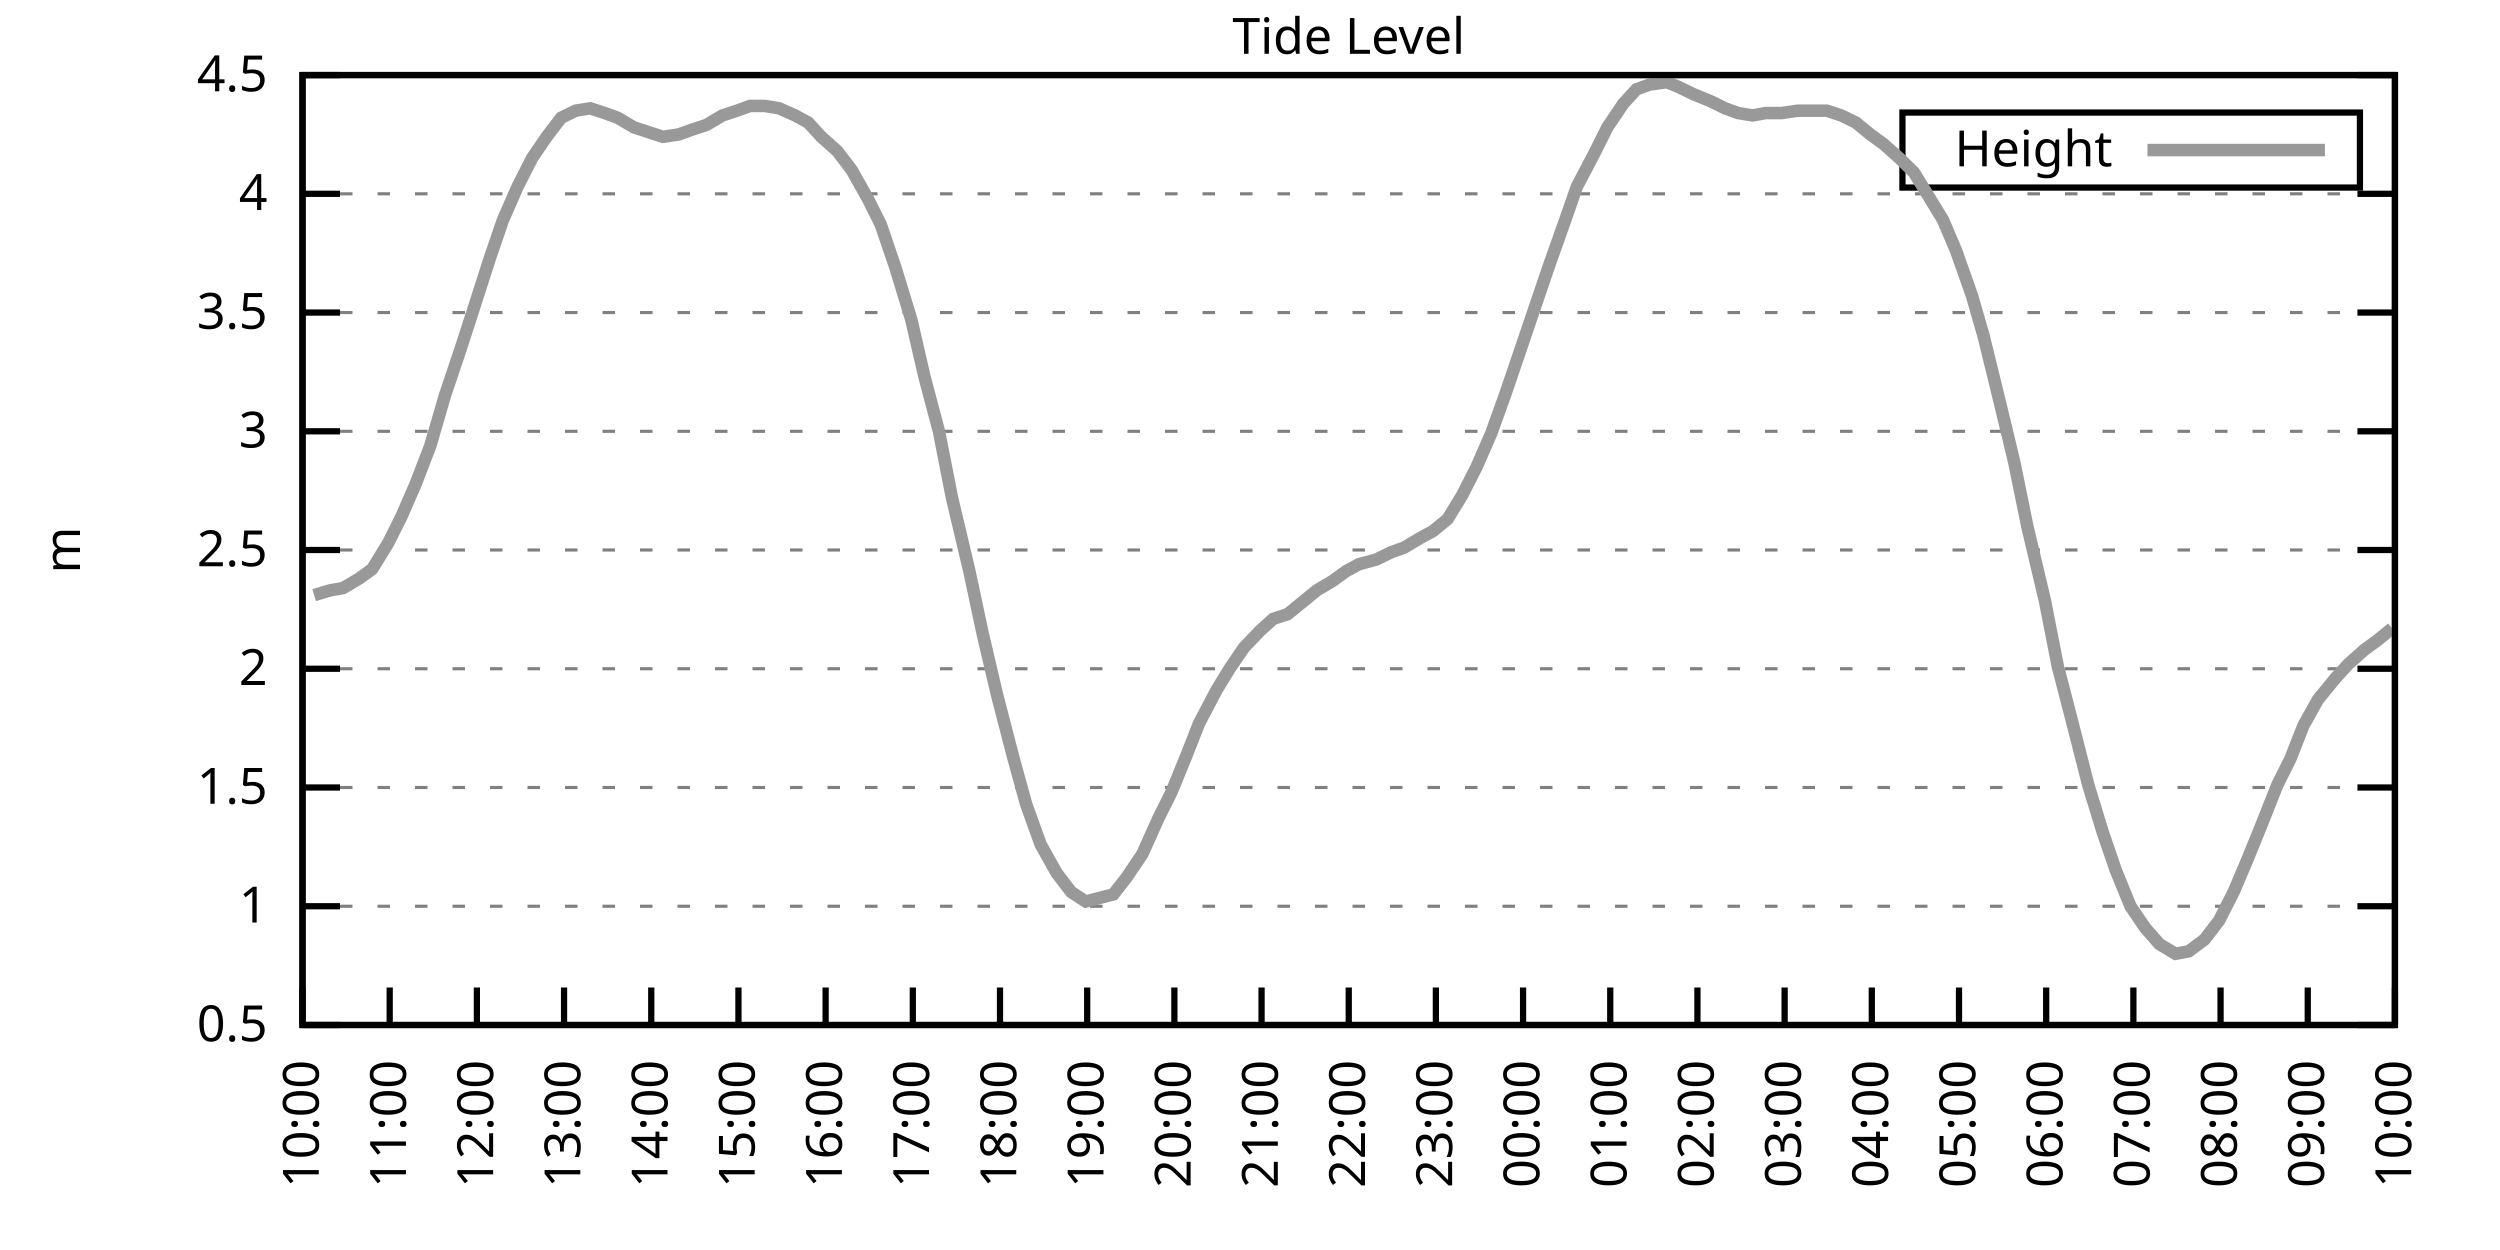
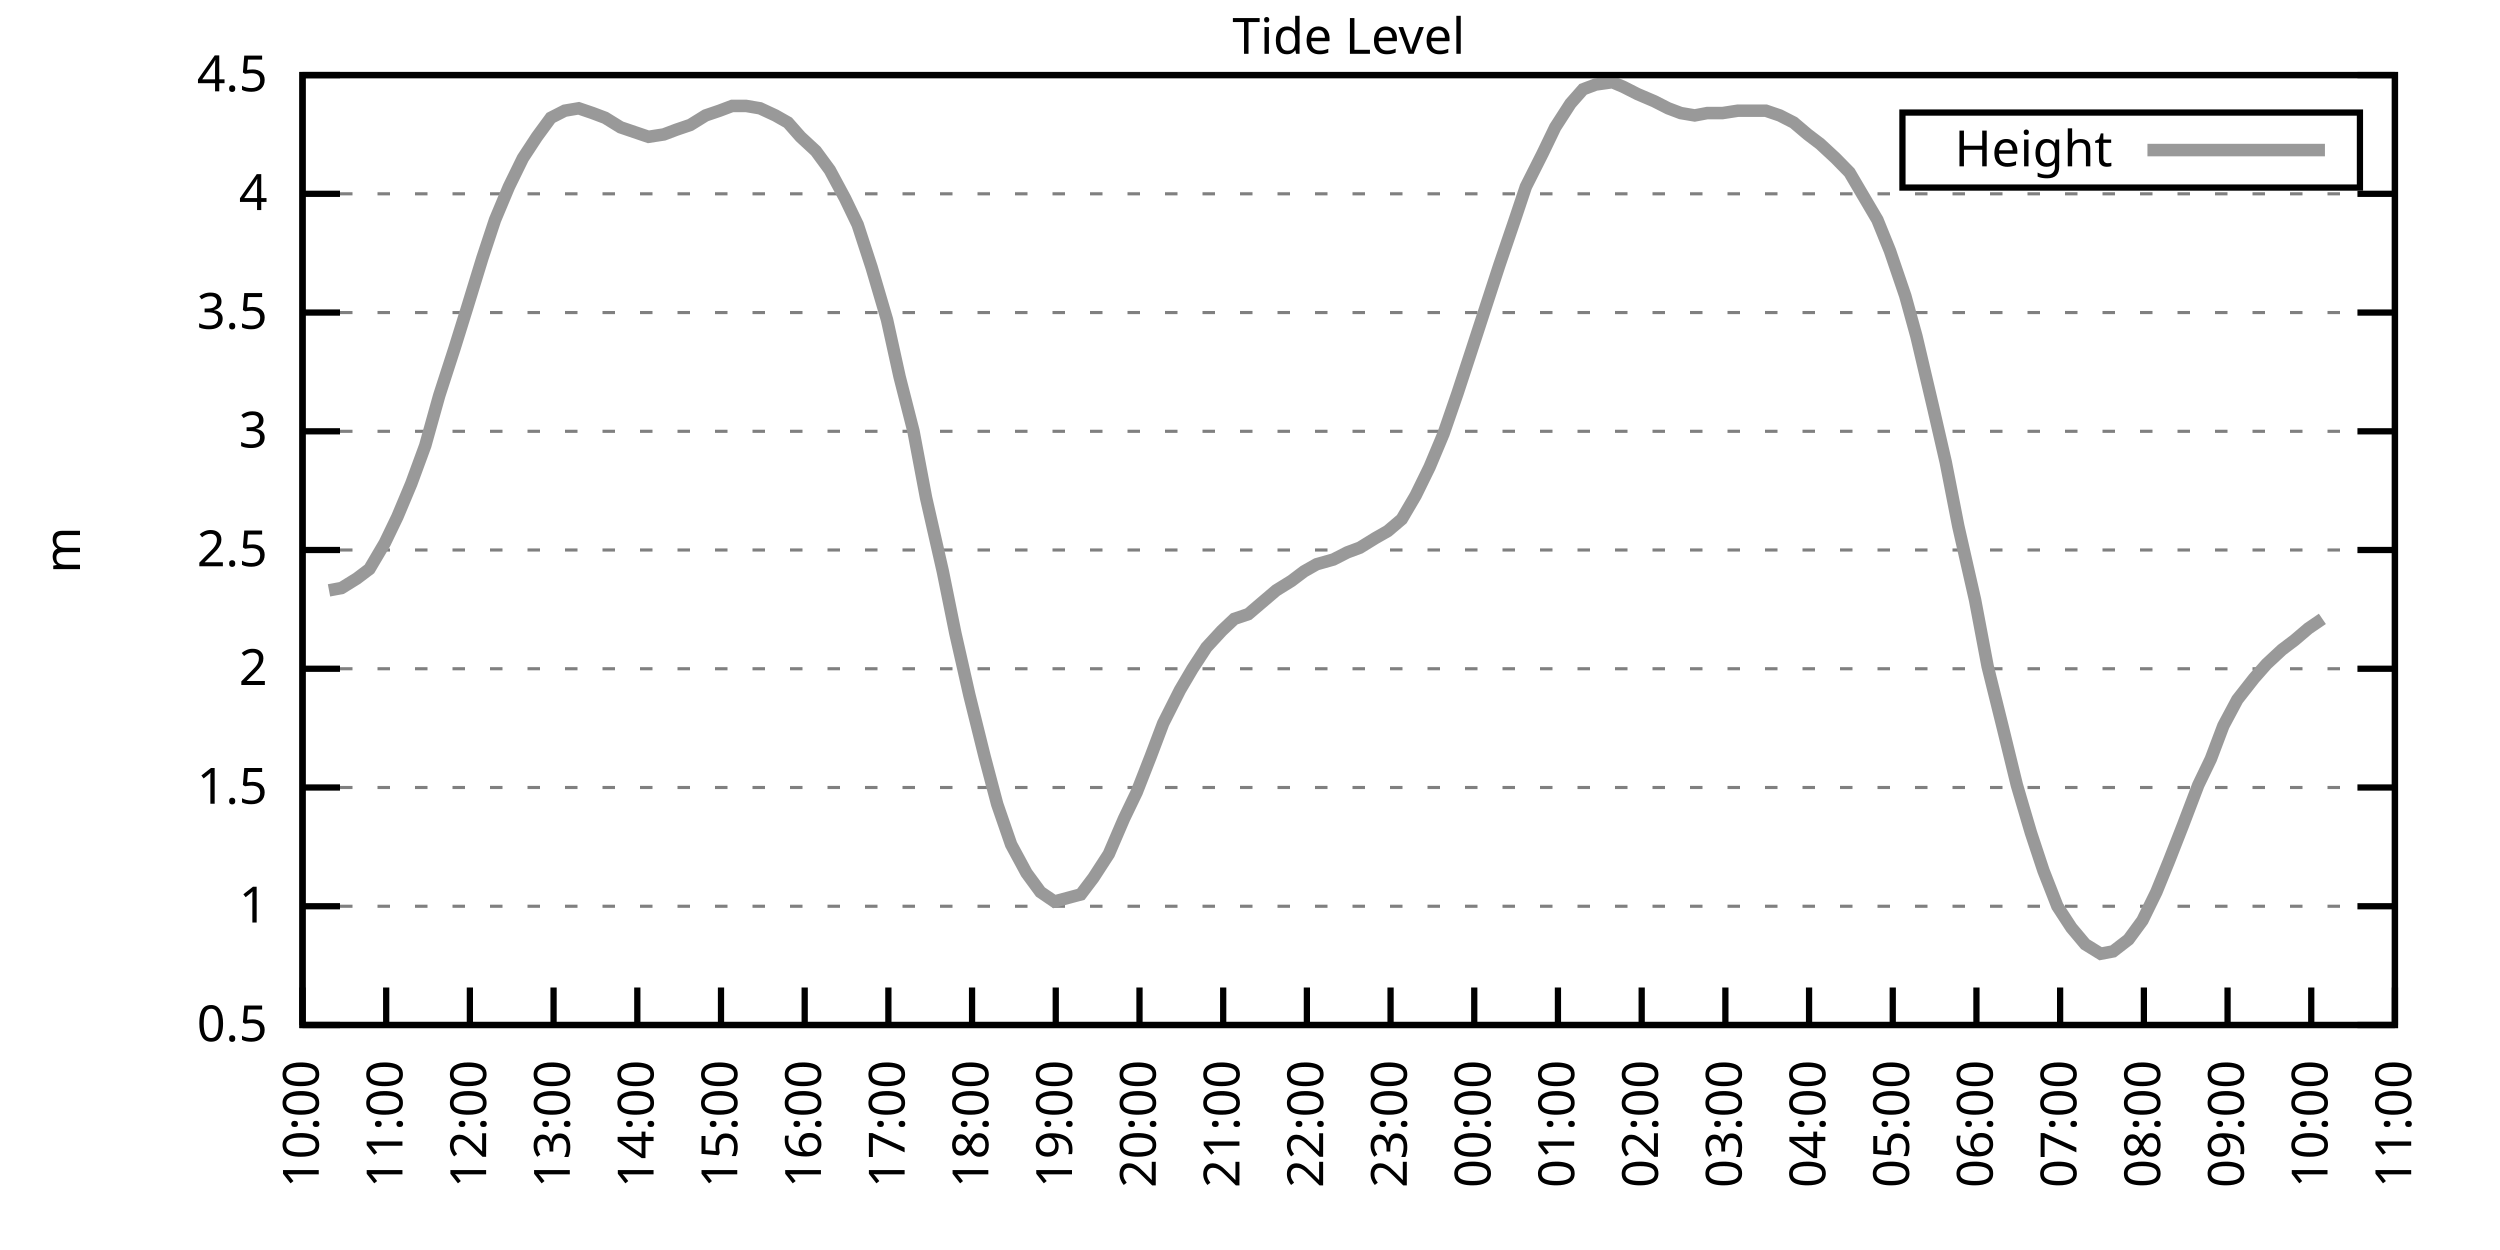
<svg xmlns="http://www.w3.org/2000/svg" xmlns:xlink="http://www.w3.org/1999/xlink" width="400" height="200" viewBox="0 0 400 200">
  <g id="gnuplot_canvas">
    <rect x="0" y="0" width="400" height="200" fill="none" />
    <defs>
      <circle id="gpDot" r="0.5" stroke-width="0.5" stroke="currentColor" />
      <path id="gpPt0" stroke-width="0.333" stroke="currentColor" d="M-1,0 h2 M0,-1 v2" />
      <path id="gpPt1" stroke-width="0.333" stroke="currentColor" d="M-1,-1 L1,1 M1,-1 L-1,1" />
      <path id="gpPt2" stroke-width="0.333" stroke="currentColor" d="M-1,0 L1,0 M0,-1 L0,1 M-1,-1 L1,1 M-1,1 L1,-1" />
      <rect id="gpPt3" stroke-width="0.333" stroke="currentColor" x="-1" y="-1" width="2" height="2" />
      <rect id="gpPt4" stroke-width="0.333" stroke="currentColor" fill="currentColor" x="-1" y="-1" width="2" height="2" />
      <circle id="gpPt5" stroke-width="0.333" stroke="currentColor" cx="0" cy="0" r="1" />
      <use xlink:href="#gpPt5" id="gpPt6" fill="currentColor" stroke="none" />
      <path id="gpPt7" stroke-width="0.333" stroke="currentColor" d="M0,-1.33 L-1.33,0.67 L1.33,0.67 z" />
      <use xlink:href="#gpPt7" id="gpPt8" fill="currentColor" stroke="none" />
      <use xlink:href="#gpPt7" id="gpPt9" stroke="currentColor" transform="rotate(180)" />
      <use xlink:href="#gpPt9" id="gpPt10" fill="currentColor" stroke="none" />
      <use xlink:href="#gpPt3" id="gpPt11" stroke="currentColor" transform="rotate(45)" />
      <use xlink:href="#gpPt11" id="gpPt12" fill="currentColor" stroke="none" />
      <path id="gpPt13" stroke-width="0.333" stroke="currentColor" d="M0,1.330 L1.265,0.411 L0.782,-1.067 L-0.782,-1.076 L-1.265,0.411 z" />
      <use xlink:href="#gpPt13" id="gpPt14" fill="currentColor" stroke="none" />
      <filter id="textbox" filterUnits="objectBoundingBox" x="0" y="0" height="1" width="1">
        <feFlood flood-color="white" flood-opacity="1" result="bgnd" />
        <feComposite in="SourceGraphic" in2="bgnd" operator="atop" />
      </filter>
      <filter id="greybox" filterUnits="objectBoundingBox" x="0" y="0" height="1" width="1">
        <feFlood flood-color="lightgrey" flood-opacity="1" result="grey" />
        <feComposite in="SourceGraphic" in2="grey" operator="atop" />
      </filter>
    </defs>
    <g fill="none" color="white" stroke="currentColor" stroke-width="1.00" stroke-linecap="butt" stroke-linejoin="miter">
</g>
    <g fill="none" color="black" stroke="currentColor" stroke-width="1.00" stroke-linecap="butt" stroke-linejoin="miter">
      <g stroke="none" shape-rendering="crispEdges">
        <polygon fill="rgb(255, 255, 255)" points="48.40,164.00 383.18,164.00 383.18,12.02 48.40,12.02 " />
      </g>
    </g>
    <g fill="none" color="black" stroke="currentColor" stroke-width="1.00" stroke-linecap="butt" stroke-linejoin="miter">
</g>
    <g fill="none" color="black" stroke="black" stroke-width="0.50" stroke-linecap="butt" stroke-linejoin="miter">
</g>
    <g fill="none" color="gray" stroke="currentColor" stroke-width="0.50" stroke-linecap="butt" stroke-linejoin="miter">
      <path stroke="gray" stroke-dasharray="2,4" class="gridline" d="M48.40,164.00 L383.19,164.00  " />
    </g>
    <g fill="none" color="gray" stroke="gray" stroke-width="1.00" stroke-linecap="butt" stroke-linejoin="miter">
</g>
    <g fill="none" color="black" stroke="currentColor" stroke-width="1.00" stroke-linecap="butt" stroke-linejoin="miter">
      <path stroke="black" d="M48.40,164.00 L54.40,164.00 M383.19,164.00 L377.19,164.00  " />
      <g transform="translate(42.80,166.60)" stroke="none" fill="black" font-family="Sans" font-size="8.00" text-anchor="end">
        <text>
          <tspan font-family="Sans"> 0.5</tspan>
        </text>
      </g>
    </g>
    <g fill="none" color="black" stroke="currentColor" stroke-width="1.00" stroke-linecap="butt" stroke-linejoin="miter">
</g>
    <g fill="none" color="black" stroke="black" stroke-width="0.50" stroke-linecap="butt" stroke-linejoin="miter">
</g>
    <g fill="none" color="gray" stroke="currentColor" stroke-width="0.50" stroke-linecap="butt" stroke-linejoin="miter">
      <path stroke="gray" stroke-dasharray="2,4" class="gridline" d="M48.40,145.00 L383.19,145.00  " />
    </g>
    <g fill="none" color="gray" stroke="gray" stroke-width="1.00" stroke-linecap="butt" stroke-linejoin="miter">
</g>
    <g fill="none" color="black" stroke="currentColor" stroke-width="1.00" stroke-linecap="butt" stroke-linejoin="miter">
      <path stroke="black" d="M48.40,145.00 L54.40,145.00 M383.19,145.00 L377.19,145.00  " />
      <g transform="translate(42.80,147.60)" stroke="none" fill="black" font-family="Sans" font-size="8.00" text-anchor="end">
        <text>
          <tspan font-family="Sans"> 1</tspan>
        </text>
      </g>
    </g>
    <g fill="none" color="black" stroke="currentColor" stroke-width="1.00" stroke-linecap="butt" stroke-linejoin="miter">
</g>
    <g fill="none" color="black" stroke="black" stroke-width="0.50" stroke-linecap="butt" stroke-linejoin="miter">
</g>
    <g fill="none" color="gray" stroke="currentColor" stroke-width="0.50" stroke-linecap="butt" stroke-linejoin="miter">
      <path stroke="gray" stroke-dasharray="2,4" class="gridline" d="M48.40,126.00 L383.19,126.00  " />
    </g>
    <g fill="none" color="gray" stroke="gray" stroke-width="1.00" stroke-linecap="butt" stroke-linejoin="miter">
</g>
    <g fill="none" color="black" stroke="currentColor" stroke-width="1.00" stroke-linecap="butt" stroke-linejoin="miter">
      <path stroke="black" d="M48.40,126.00 L54.40,126.00 M383.19,126.00 L377.19,126.00  " />
      <g transform="translate(42.80,128.60)" stroke="none" fill="black" font-family="Sans" font-size="8.00" text-anchor="end">
        <text>
          <tspan font-family="Sans"> 1.5</tspan>
        </text>
      </g>
    </g>
    <g fill="none" color="black" stroke="currentColor" stroke-width="1.00" stroke-linecap="butt" stroke-linejoin="miter">
</g>
    <g fill="none" color="black" stroke="black" stroke-width="0.50" stroke-linecap="butt" stroke-linejoin="miter">
</g>
    <g fill="none" color="gray" stroke="currentColor" stroke-width="0.50" stroke-linecap="butt" stroke-linejoin="miter">
      <path stroke="gray" stroke-dasharray="2,4" class="gridline" d="M48.40,107.00 L383.19,107.00  " />
    </g>
    <g fill="none" color="gray" stroke="gray" stroke-width="1.00" stroke-linecap="butt" stroke-linejoin="miter">
</g>
    <g fill="none" color="black" stroke="currentColor" stroke-width="1.00" stroke-linecap="butt" stroke-linejoin="miter">
      <path stroke="black" d="M48.40,107.00 L54.40,107.00 M383.19,107.00 L377.19,107.00  " />
      <g transform="translate(42.80,109.60)" stroke="none" fill="black" font-family="Sans" font-size="8.00" text-anchor="end">
        <text>
          <tspan font-family="Sans"> 2</tspan>
        </text>
      </g>
    </g>
    <g fill="none" color="black" stroke="currentColor" stroke-width="1.00" stroke-linecap="butt" stroke-linejoin="miter">
</g>
    <g fill="none" color="black" stroke="black" stroke-width="0.50" stroke-linecap="butt" stroke-linejoin="miter">
</g>
    <g fill="none" color="gray" stroke="currentColor" stroke-width="0.50" stroke-linecap="butt" stroke-linejoin="miter">
      <path stroke="gray" stroke-dasharray="2,4" class="gridline" d="M48.40,88.00 L383.19,88.00  " />
    </g>
    <g fill="none" color="gray" stroke="gray" stroke-width="1.00" stroke-linecap="butt" stroke-linejoin="miter">
</g>
    <g fill="none" color="black" stroke="currentColor" stroke-width="1.00" stroke-linecap="butt" stroke-linejoin="miter">
      <path stroke="black" d="M48.40,88.00 L54.40,88.00 M383.19,88.00 L377.19,88.00  " />
      <g transform="translate(42.80,90.60)" stroke="none" fill="black" font-family="Sans" font-size="8.00" text-anchor="end">
        <text>
          <tspan font-family="Sans"> 2.5</tspan>
        </text>
      </g>
    </g>
    <g fill="none" color="black" stroke="currentColor" stroke-width="1.00" stroke-linecap="butt" stroke-linejoin="miter">
</g>
    <g fill="none" color="black" stroke="black" stroke-width="0.50" stroke-linecap="butt" stroke-linejoin="miter">
</g>
    <g fill="none" color="gray" stroke="currentColor" stroke-width="0.50" stroke-linecap="butt" stroke-linejoin="miter">
      <path stroke="gray" stroke-dasharray="2,4" class="gridline" d="M48.40,69.01 L383.19,69.01  " />
    </g>
    <g fill="none" color="gray" stroke="gray" stroke-width="1.00" stroke-linecap="butt" stroke-linejoin="miter">
</g>
    <g fill="none" color="black" stroke="currentColor" stroke-width="1.00" stroke-linecap="butt" stroke-linejoin="miter">
      <path stroke="black" d="M48.40,69.01 L54.40,69.01 M383.19,69.01 L377.19,69.01  " />
      <g transform="translate(42.80,71.61)" stroke="none" fill="black" font-family="Sans" font-size="8.00" text-anchor="end">
        <text>
          <tspan font-family="Sans"> 3</tspan>
        </text>
      </g>
    </g>
    <g fill="none" color="black" stroke="currentColor" stroke-width="1.00" stroke-linecap="butt" stroke-linejoin="miter">
</g>
    <g fill="none" color="black" stroke="black" stroke-width="0.50" stroke-linecap="butt" stroke-linejoin="miter">
</g>
    <g fill="none" color="gray" stroke="currentColor" stroke-width="0.50" stroke-linecap="butt" stroke-linejoin="miter">
      <path stroke="gray" stroke-dasharray="2,4" class="gridline" d="M48.40,50.01 L383.19,50.01  " />
    </g>
    <g fill="none" color="gray" stroke="gray" stroke-width="1.00" stroke-linecap="butt" stroke-linejoin="miter">
</g>
    <g fill="none" color="black" stroke="currentColor" stroke-width="1.00" stroke-linecap="butt" stroke-linejoin="miter">
      <path stroke="black" d="M48.40,50.01 L54.40,50.01 M383.19,50.01 L377.19,50.01  " />
      <g transform="translate(42.80,52.61)" stroke="none" fill="black" font-family="Sans" font-size="8.00" text-anchor="end">
        <text>
          <tspan font-family="Sans"> 3.5</tspan>
        </text>
      </g>
    </g>
    <g fill="none" color="black" stroke="currentColor" stroke-width="1.00" stroke-linecap="butt" stroke-linejoin="miter">
</g>
    <g fill="none" color="black" stroke="black" stroke-width="0.50" stroke-linecap="butt" stroke-linejoin="miter">
</g>
    <g fill="none" color="gray" stroke="currentColor" stroke-width="0.50" stroke-linecap="butt" stroke-linejoin="miter">
      <path stroke="gray" stroke-dasharray="2,4" class="gridline" d="M48.40,31.01 L383.19,31.01  " />
    </g>
    <g fill="none" color="gray" stroke="gray" stroke-width="1.00" stroke-linecap="butt" stroke-linejoin="miter">
</g>
    <g fill="none" color="black" stroke="currentColor" stroke-width="1.00" stroke-linecap="butt" stroke-linejoin="miter">
      <path stroke="black" d="M48.40,31.01 L54.40,31.01 M383.19,31.01 L377.19,31.01  " />
      <g transform="translate(42.80,33.61)" stroke="none" fill="black" font-family="Sans" font-size="8.00" text-anchor="end">
        <text>
          <tspan font-family="Sans"> 4</tspan>
        </text>
      </g>
    </g>
    <g fill="none" color="black" stroke="currentColor" stroke-width="1.00" stroke-linecap="butt" stroke-linejoin="miter">
</g>
    <g fill="none" color="black" stroke="black" stroke-width="0.50" stroke-linecap="butt" stroke-linejoin="miter">
</g>
    <g fill="none" color="gray" stroke="currentColor" stroke-width="0.50" stroke-linecap="butt" stroke-linejoin="miter">
      <path stroke="gray" stroke-dasharray="2,4" class="gridline" d="M48.40,12.01 L383.19,12.01  " />
    </g>
    <g fill="none" color="gray" stroke="gray" stroke-width="1.00" stroke-linecap="butt" stroke-linejoin="miter">
</g>
    <g fill="none" color="black" stroke="currentColor" stroke-width="1.00" stroke-linecap="butt" stroke-linejoin="miter">
      <path stroke="black" d="M48.40,12.01 L54.40,12.01 M383.19,12.01 L377.19,12.01  " />
      <g transform="translate(42.80,14.61)" stroke="none" fill="black" font-family="Sans" font-size="8.00" text-anchor="end">
        <text>
          <tspan font-family="Sans"> 4.5</tspan>
        </text>
      </g>
    </g>
    <g fill="none" color="black" stroke="currentColor" stroke-width="1.00" stroke-linecap="butt" stroke-linejoin="miter">
      <path stroke="black" d="M48.40,164.00 L48.40,158.00  " />
      <g transform="translate(51.00,169.60) rotate(270.00)" stroke="none" fill="black" font-family="Sans" font-size="8.00" text-anchor="end">
        <text>
          <tspan font-family="Sans">10:00</tspan>
        </text>
      </g>
    </g>
    <g fill="none" color="black" stroke="currentColor" stroke-width="1.00" stroke-linecap="butt" stroke-linejoin="miter">
-       <path stroke="black" d="M62.35,164.00 L62.35,158.00  " />
-       <g transform="translate(64.95,169.60) rotate(270.00)" stroke="none" fill="black" font-family="Sans" font-size="8.00" text-anchor="end">
+       <path stroke="black" d="M61.79,164.00 L61.79,158.00  " />
+       <g transform="translate(64.39,169.60) rotate(270.00)" stroke="none" fill="black" font-family="Sans" font-size="8.00" text-anchor="end">
        <text>
          <tspan font-family="Sans">11:00</tspan>
        </text>
      </g>
    </g>
    <g fill="none" color="black" stroke="currentColor" stroke-width="1.00" stroke-linecap="butt" stroke-linejoin="miter">
-       <path stroke="black" d="M76.30,164.00 L76.30,158.00  " />
-       <g transform="translate(78.90,169.60) rotate(270.00)" stroke="none" fill="black" font-family="Sans" font-size="8.00" text-anchor="end">
+       <path stroke="black" d="M75.18,164.00 L75.18,158.00  " />
+       <g transform="translate(77.78,169.60) rotate(270.00)" stroke="none" fill="black" font-family="Sans" font-size="8.00" text-anchor="end">
        <text>
          <tspan font-family="Sans">12:00</tspan>
        </text>
      </g>
    </g>
    <g fill="none" color="black" stroke="currentColor" stroke-width="1.00" stroke-linecap="butt" stroke-linejoin="miter">
-       <path stroke="black" d="M90.25,164.00 L90.25,158.00  " />
-       <g transform="translate(92.85,169.60) rotate(270.00)" stroke="none" fill="black" font-family="Sans" font-size="8.00" text-anchor="end">
+       <path stroke="black" d="M88.57,164.00 L88.57,158.00  " />
+       <g transform="translate(91.17,169.60) rotate(270.00)" stroke="none" fill="black" font-family="Sans" font-size="8.00" text-anchor="end">
        <text>
          <tspan font-family="Sans">13:00</tspan>
        </text>
      </g>
    </g>
    <g fill="none" color="black" stroke="currentColor" stroke-width="1.00" stroke-linecap="butt" stroke-linejoin="miter">
-       <path stroke="black" d="M104.20,164.00 L104.20,158.00  " />
-       <g transform="translate(106.80,169.60) rotate(270.00)" stroke="none" fill="black" font-family="Sans" font-size="8.00" text-anchor="end">
+       <path stroke="black" d="M101.97,164.00 L101.97,158.00  " />
+       <g transform="translate(104.57,169.60) rotate(270.00)" stroke="none" fill="black" font-family="Sans" font-size="8.00" text-anchor="end">
        <text>
          <tspan font-family="Sans">14:00</tspan>
        </text>
      </g>
    </g>
    <g fill="none" color="black" stroke="currentColor" stroke-width="1.00" stroke-linecap="butt" stroke-linejoin="miter">
-       <path stroke="black" d="M118.15,164.00 L118.15,158.00  " />
-       <g transform="translate(120.75,169.60) rotate(270.00)" stroke="none" fill="black" font-family="Sans" font-size="8.00" text-anchor="end">
+       <path stroke="black" d="M115.36,164.00 L115.36,158.00  " />
+       <g transform="translate(117.96,169.60) rotate(270.00)" stroke="none" fill="black" font-family="Sans" font-size="8.00" text-anchor="end">
        <text>
          <tspan font-family="Sans">15:00</tspan>
        </text>
      </g>
    </g>
    <g fill="none" color="black" stroke="currentColor" stroke-width="1.00" stroke-linecap="butt" stroke-linejoin="miter">
-       <path stroke="black" d="M132.10,164.00 L132.10,158.00  " />
-       <g transform="translate(134.70,169.60) rotate(270.00)" stroke="none" fill="black" font-family="Sans" font-size="8.00" text-anchor="end">
+       <path stroke="black" d="M128.75,164.00 L128.75,158.00  " />
+       <g transform="translate(131.35,169.60) rotate(270.00)" stroke="none" fill="black" font-family="Sans" font-size="8.00" text-anchor="end">
        <text>
          <tspan font-family="Sans">16:00</tspan>
        </text>
      </g>
    </g>
    <g fill="none" color="black" stroke="currentColor" stroke-width="1.00" stroke-linecap="butt" stroke-linejoin="miter">
-       <path stroke="black" d="M146.05,164.00 L146.05,158.00  " />
-       <g transform="translate(148.65,169.60) rotate(270.00)" stroke="none" fill="black" font-family="Sans" font-size="8.00" text-anchor="end">
+       <path stroke="black" d="M142.14,164.00 L142.14,158.00  " />
+       <g transform="translate(144.74,169.60) rotate(270.00)" stroke="none" fill="black" font-family="Sans" font-size="8.00" text-anchor="end">
        <text>
          <tspan font-family="Sans">17:00</tspan>
        </text>
      </g>
    </g>
    <g fill="none" color="black" stroke="currentColor" stroke-width="1.00" stroke-linecap="butt" stroke-linejoin="miter">
-       <path stroke="black" d="M160.00,164.00 L160.00,158.00  " />
-       <g transform="translate(162.60,169.60) rotate(270.00)" stroke="none" fill="black" font-family="Sans" font-size="8.00" text-anchor="end">
+       <path stroke="black" d="M155.53,164.00 L155.53,158.00  " />
+       <g transform="translate(158.13,169.60) rotate(270.00)" stroke="none" fill="black" font-family="Sans" font-size="8.00" text-anchor="end">
        <text>
          <tspan font-family="Sans">18:00</tspan>
        </text>
      </g>
    </g>
    <g fill="none" color="black" stroke="currentColor" stroke-width="1.00" stroke-linecap="butt" stroke-linejoin="miter">
-       <path stroke="black" d="M173.95,164.00 L173.95,158.00  " />
-       <g transform="translate(176.55,169.60) rotate(270.00)" stroke="none" fill="black" font-family="Sans" font-size="8.00" text-anchor="end">
+       <path stroke="black" d="M168.92,164.00 L168.92,158.00  " />
+       <g transform="translate(171.52,169.60) rotate(270.00)" stroke="none" fill="black" font-family="Sans" font-size="8.00" text-anchor="end">
        <text>
          <tspan font-family="Sans">19:00</tspan>
        </text>
      </g>
    </g>
    <g fill="none" color="black" stroke="currentColor" stroke-width="1.00" stroke-linecap="butt" stroke-linejoin="miter">
-       <path stroke="black" d="M187.90,164.00 L187.90,158.00  " />
-       <g transform="translate(190.50,169.60) rotate(270.00)" stroke="none" fill="black" font-family="Sans" font-size="8.00" text-anchor="end">
+       <path stroke="black" d="M182.32,164.00 L182.32,158.00  " />
+       <g transform="translate(184.92,169.60) rotate(270.00)" stroke="none" fill="black" font-family="Sans" font-size="8.00" text-anchor="end">
        <text>
          <tspan font-family="Sans">20:00</tspan>
        </text>
      </g>
    </g>
    <g fill="none" color="black" stroke="currentColor" stroke-width="1.00" stroke-linecap="butt" stroke-linejoin="miter">
-       <path stroke="black" d="M201.85,164.00 L201.85,158.00  " />
-       <g transform="translate(204.45,169.60) rotate(270.00)" stroke="none" fill="black" font-family="Sans" font-size="8.00" text-anchor="end">
+       <path stroke="black" d="M195.71,164.00 L195.71,158.00  " />
+       <g transform="translate(198.31,169.60) rotate(270.00)" stroke="none" fill="black" font-family="Sans" font-size="8.00" text-anchor="end">
        <text>
          <tspan font-family="Sans">21:00</tspan>
        </text>
      </g>
    </g>
    <g fill="none" color="black" stroke="currentColor" stroke-width="1.00" stroke-linecap="butt" stroke-linejoin="miter">
-       <path stroke="black" d="M215.80,164.00 L215.80,158.00  " />
-       <g transform="translate(218.40,169.60) rotate(270.00)" stroke="none" fill="black" font-family="Sans" font-size="8.00" text-anchor="end">
+       <path stroke="black" d="M209.10,164.00 L209.10,158.00  " />
+       <g transform="translate(211.70,169.60) rotate(270.00)" stroke="none" fill="black" font-family="Sans" font-size="8.00" text-anchor="end">
        <text>
          <tspan font-family="Sans">22:00</tspan>
        </text>
      </g>
    </g>
    <g fill="none" color="black" stroke="currentColor" stroke-width="1.00" stroke-linecap="butt" stroke-linejoin="miter">
-       <path stroke="black" d="M229.74,164.00 L229.74,158.00  " />
-       <g transform="translate(232.34,169.60) rotate(270.00)" stroke="none" fill="black" font-family="Sans" font-size="8.00" text-anchor="end">
+       <path stroke="black" d="M222.49,164.00 L222.49,158.00  " />
+       <g transform="translate(225.09,169.60) rotate(270.00)" stroke="none" fill="black" font-family="Sans" font-size="8.00" text-anchor="end">
        <text>
          <tspan font-family="Sans">23:00</tspan>
        </text>
      </g>
    </g>
    <g fill="none" color="black" stroke="currentColor" stroke-width="1.00" stroke-linecap="butt" stroke-linejoin="miter">
-       <path stroke="black" d="M243.69,164.00 L243.69,158.00  " />
-       <g transform="translate(246.29,169.60) rotate(270.00)" stroke="none" fill="black" font-family="Sans" font-size="8.00" text-anchor="end">
+       <path stroke="black" d="M235.88,164.00 L235.88,158.00  " />
+       <g transform="translate(238.48,169.60) rotate(270.00)" stroke="none" fill="black" font-family="Sans" font-size="8.00" text-anchor="end">
        <text>
          <tspan font-family="Sans">00:00</tspan>
        </text>
      </g>
    </g>
    <g fill="none" color="black" stroke="currentColor" stroke-width="1.00" stroke-linecap="butt" stroke-linejoin="miter">
-       <path stroke="black" d="M257.64,164.00 L257.64,158.00  " />
-       <g transform="translate(260.24,169.60) rotate(270.00)" stroke="none" fill="black" font-family="Sans" font-size="8.00" text-anchor="end">
+       <path stroke="black" d="M249.27,164.00 L249.27,158.00  " />
+       <g transform="translate(251.87,169.60) rotate(270.00)" stroke="none" fill="black" font-family="Sans" font-size="8.00" text-anchor="end">
        <text>
          <tspan font-family="Sans">01:00</tspan>
        </text>
      </g>
    </g>
    <g fill="none" color="black" stroke="currentColor" stroke-width="1.00" stroke-linecap="butt" stroke-linejoin="miter">
-       <path stroke="black" d="M271.59,164.00 L271.59,158.00  " />
-       <g transform="translate(274.19,169.60) rotate(270.00)" stroke="none" fill="black" font-family="Sans" font-size="8.00" text-anchor="end">
+       <path stroke="black" d="M262.67,164.00 L262.67,158.00  " />
+       <g transform="translate(265.27,169.60) rotate(270.00)" stroke="none" fill="black" font-family="Sans" font-size="8.00" text-anchor="end">
        <text>
          <tspan font-family="Sans">02:00</tspan>
        </text>
      </g>
    </g>
    <g fill="none" color="black" stroke="currentColor" stroke-width="1.00" stroke-linecap="butt" stroke-linejoin="miter">
-       <path stroke="black" d="M285.54,164.00 L285.54,158.00  " />
-       <g transform="translate(288.14,169.60) rotate(270.00)" stroke="none" fill="black" font-family="Sans" font-size="8.00" text-anchor="end">
+       <path stroke="black" d="M276.06,164.00 L276.06,158.00  " />
+       <g transform="translate(278.66,169.60) rotate(270.00)" stroke="none" fill="black" font-family="Sans" font-size="8.00" text-anchor="end">
        <text>
          <tspan font-family="Sans">03:00</tspan>
        </text>
      </g>
    </g>
    <g fill="none" color="black" stroke="currentColor" stroke-width="1.00" stroke-linecap="butt" stroke-linejoin="miter">
-       <path stroke="black" d="M299.49,164.00 L299.49,158.00  " />
-       <g transform="translate(302.09,169.60) rotate(270.00)" stroke="none" fill="black" font-family="Sans" font-size="8.00" text-anchor="end">
+       <path stroke="black" d="M289.45,164.00 L289.45,158.00  " />
+       <g transform="translate(292.05,169.60) rotate(270.00)" stroke="none" fill="black" font-family="Sans" font-size="8.00" text-anchor="end">
        <text>
          <tspan font-family="Sans">04:00</tspan>
        </text>
      </g>
    </g>
    <g fill="none" color="black" stroke="currentColor" stroke-width="1.00" stroke-linecap="butt" stroke-linejoin="miter">
-       <path stroke="black" d="M313.44,164.00 L313.44,158.00  " />
-       <g transform="translate(316.04,169.60) rotate(270.00)" stroke="none" fill="black" font-family="Sans" font-size="8.00" text-anchor="end">
+       <path stroke="black" d="M302.84,164.00 L302.84,158.00  " />
+       <g transform="translate(305.44,169.60) rotate(270.00)" stroke="none" fill="black" font-family="Sans" font-size="8.00" text-anchor="end">
        <text>
          <tspan font-family="Sans">05:00</tspan>
        </text>
      </g>
    </g>
    <g fill="none" color="black" stroke="currentColor" stroke-width="1.00" stroke-linecap="butt" stroke-linejoin="miter">
-       <path stroke="black" d="M327.39,164.00 L327.39,158.00  " />
-       <g transform="translate(329.99,169.60) rotate(270.00)" stroke="none" fill="black" font-family="Sans" font-size="8.00" text-anchor="end">
+       <path stroke="black" d="M316.23,164.00 L316.23,158.00  " />
+       <g transform="translate(318.83,169.60) rotate(270.00)" stroke="none" fill="black" font-family="Sans" font-size="8.00" text-anchor="end">
        <text>
          <tspan font-family="Sans">06:00</tspan>
        </text>
      </g>
    </g>
    <g fill="none" color="black" stroke="currentColor" stroke-width="1.00" stroke-linecap="butt" stroke-linejoin="miter">
-       <path stroke="black" d="M341.34,164.00 L341.34,158.00  " />
-       <g transform="translate(343.94,169.60) rotate(270.00)" stroke="none" fill="black" font-family="Sans" font-size="8.00" text-anchor="end">
+       <path stroke="black" d="M329.62,164.00 L329.62,158.00  " />
+       <g transform="translate(332.22,169.60) rotate(270.00)" stroke="none" fill="black" font-family="Sans" font-size="8.00" text-anchor="end">
        <text>
          <tspan font-family="Sans">07:00</tspan>
        </text>
      </g>
    </g>
    <g fill="none" color="black" stroke="currentColor" stroke-width="1.00" stroke-linecap="butt" stroke-linejoin="miter">
-       <path stroke="black" d="M355.29,164.00 L355.29,158.00  " />
-       <g transform="translate(357.89,169.60) rotate(270.00)" stroke="none" fill="black" font-family="Sans" font-size="8.00" text-anchor="end">
+       <path stroke="black" d="M343.02,164.00 L343.02,158.00  " />
+       <g transform="translate(345.62,169.60) rotate(270.00)" stroke="none" fill="black" font-family="Sans" font-size="8.00" text-anchor="end">
        <text>
          <tspan font-family="Sans">08:00</tspan>
        </text>
      </g>
    </g>
    <g fill="none" color="black" stroke="currentColor" stroke-width="1.00" stroke-linecap="butt" stroke-linejoin="miter">
-       <path stroke="black" d="M369.24,164.00 L369.24,158.00  " />
-       <g transform="translate(371.84,169.60) rotate(270.00)" stroke="none" fill="black" font-family="Sans" font-size="8.00" text-anchor="end">
+       <path stroke="black" d="M356.41,164.00 L356.41,158.00  " />
+       <g transform="translate(359.01,169.60) rotate(270.00)" stroke="none" fill="black" font-family="Sans" font-size="8.00" text-anchor="end">
        <text>
          <tspan font-family="Sans">09:00</tspan>
+         </text>
+       </g>
+     </g>
+     <g fill="none" color="black" stroke="currentColor" stroke-width="1.00" stroke-linecap="butt" stroke-linejoin="miter">
+       <path stroke="black" d="M369.80,164.00 L369.80,158.00  " />
+       <g transform="translate(372.40,169.60) rotate(270.00)" stroke="none" fill="black" font-family="Sans" font-size="8.00" text-anchor="end">
+         <text>
+           <tspan font-family="Sans">10:00</tspan>
        </text>
      </g>
    </g>
    <g fill="none" color="black" stroke="currentColor" stroke-width="1.00" stroke-linecap="butt" stroke-linejoin="miter">
      <path stroke="black" d="M383.19,164.00 L383.19,158.00  " />
      <g transform="translate(385.79,169.60) rotate(270.00)" stroke="none" fill="black" font-family="Sans" font-size="8.00" text-anchor="end">
        <text>
-           <tspan font-family="Sans">10:00</tspan>
+           <tspan font-family="Sans">11:00</tspan>
        </text>
      </g>
    </g>
    <g fill="none" color="black" stroke="currentColor" stroke-width="1.00" stroke-linecap="butt" stroke-linejoin="miter">
</g>
    <g fill="none" color="black" stroke="currentColor" stroke-width="1.00" stroke-linecap="butt" stroke-linejoin="miter">
      <path stroke="black" d="M48.40,12.01 L48.40,164.00 L383.19,164.00 L383.19,12.01 L48.40,12.01 Z  " />
    </g>
    <g fill="none" color="black" stroke="currentColor" stroke-width="1.00" stroke-linecap="butt" stroke-linejoin="miter">
</g>
    <g fill="none" color="black" stroke="currentColor" stroke-width="1.00" stroke-linecap="butt" stroke-linejoin="miter">
      <path stroke="black" d="M304.39,30.01 L304.39,18.01 L377.59,18.01 L377.59,30.01 L304.39,30.01 Z  " />
    </g>
    <g id="Tide_level_plot_1">
      <g fill="none" color="white" stroke="black" stroke-width="2.00" stroke-linecap="butt" stroke-linejoin="miter">
</g>
      <g fill="none" color="black" stroke="currentColor" stroke-width="2.00" stroke-linecap="butt" stroke-linejoin="miter">
        <g transform="translate(337.99,26.61)" stroke="none" fill="black" font-family="Sans" font-size="8.00" text-anchor="end">
          <text>
            <tspan font-family="Sans">Height</tspan>
          </text>
        </g>
      </g>
      <g fill="none" color="black" stroke="currentColor" stroke-width="2.00" stroke-linecap="butt" stroke-linejoin="miter">
-         <path stroke="rgb(153, 153, 153)" d="M343.59,24.01 L371.99,24.01 M50.26,95.22 L52.82,94.46 L54.91,94.08 L57.47,92.56 L59.56,91.04 L62.12,86.87   L64.21,82.69 L66.53,77.37 L68.86,71.29 L71.18,63.31 L73.74,55.71 L75.83,49.25 L78.39,41.27 L80.48,35.19   L82.81,29.87 L85.13,25.31 L87.46,21.89 L89.78,18.85 L92.11,17.71 L94.43,17.33 L96.76,18.09 L98.85,18.85   L101.41,20.37 L103.73,21.13 L106.06,21.89 L108.62,21.51 L110.71,20.75 L113.03,19.99 L115.59,18.47 L117.92,17.71   L120.01,16.95 L122.33,16.95 L124.66,17.33 L127.22,18.47 L129.31,19.61 L131.40,21.89 L133.96,24.17 L136.28,27.21   L138.84,31.77 L140.93,35.95 L143.26,42.79 L145.81,51.15 L147.91,60.27 L150.23,69.01 L152.32,79.65 L155.11,91.42   L157.21,101.30 L159.53,111.18 L162.09,121.06 L164.18,128.66 L166.51,135.12 L169.06,139.68 L171.39,142.72 L173.71,144.24   L178.13,143.10 L180.22,140.44 L182.78,136.64 L185.34,130.94 L187.43,126.76 L189.76,121.06 L191.85,115.74 L194.64,110.42   L196.73,107.00 L199.06,103.58 L201.61,100.92 L203.71,99.02 L206.03,98.26 L208.36,96.36 L210.68,94.46 L213.24,92.94   L215.33,91.42 L217.42,90.28 L220.21,89.52 L222.54,88.38 L224.63,87.63 L227.19,86.11 L229.28,84.97 L231.60,83.07   L233.93,79.27 L236.25,74.71 L238.58,69.39 L240.90,62.93 L243.23,56.09 L245.55,49.25 L247.88,42.41 L250.44,35.19   L252.30,29.87 L255.09,24.55 L257.18,20.37 L259.74,16.57 L261.83,14.29 L263.92,13.53 L266.71,13.15 L268.57,13.91   L270.90,15.05 L273.69,16.19 L276.01,17.33 L278.10,18.09 L280.43,18.47 L282.52,18.09 L285.08,18.09 L287.64,17.71   L289.96,17.71 L292.29,17.71 L294.61,18.47 L296.94,19.61 L299.26,21.51 L301.35,23.03 L303.91,25.31 L306.23,27.59   L308.33,31.01 L310.88,35.19 L312.98,40.13 L315.53,47.35 L317.39,53.81 L320.18,65.21 L322.28,73.95 L324.37,84.21   L327.16,95.98 L329.25,106.62 L331.81,116.50 L334.13,125.62 L336.46,133.22 L338.55,139.30 L340.88,145.00 L343.20,148.42   L345.53,151.08 L348.08,152.60 L350.18,152.22 L352.73,150.32 L355.06,147.28 L357.38,142.72 L359.48,137.78 L361.80,132.08   L364.36,125.62 L366.45,121.44 L368.54,116.12 L370.87,111.94 L373.66,108.52 L375.75,106.24 L378.31,103.96 L380.40,102.44   L382.73,100.54  " />
+         <path stroke="rgb(153, 153, 153)" d="M343.59,24.01 L371.99,24.01 M52.64,94.46 L54.65,94.08 L57.10,92.56 L59.11,91.04 L61.57,86.87 L63.58,82.69   L65.81,77.37 L68.04,71.29 L70.27,63.31 L72.73,55.71 L74.74,49.25 L77.19,41.27 L79.20,35.19 L81.43,29.87   L83.66,25.31 L85.90,21.89 L88.13,18.85 L90.36,17.71 L92.59,17.33 L94.82,18.09 L96.83,18.85 L99.29,20.37   L101.52,21.13 L103.75,21.89 L106.21,21.51 L108.22,20.75 L110.45,19.99 L112.90,18.47 L115.13,17.71 L117.14,16.95   L119.38,16.95 L121.61,17.33 L124.06,18.47 L126.07,19.61 L128.08,21.89 L130.54,24.17 L132.77,27.21 L135.22,31.77   L137.23,35.95 L139.46,42.79 L141.92,51.15 L143.93,60.27 L146.16,69.01 L148.17,79.65 L150.85,91.42 L152.85,101.30   L155.09,111.18 L157.54,121.06 L159.55,128.66 L161.78,135.12 L164.24,139.68 L166.47,142.72 L168.70,144.24 L172.94,143.10   L174.95,140.44 L177.41,136.64 L179.86,130.94 L181.87,126.76 L184.10,121.06 L186.11,115.74 L188.79,110.42 L190.80,107.00   L193.03,103.58 L195.48,100.92 L197.49,99.02 L199.73,98.26 L201.96,96.36 L204.19,94.46 L206.64,92.94 L208.65,91.42   L210.66,90.28 L213.34,89.52 L215.57,88.38 L217.58,87.63 L220.04,86.11 L222.04,84.97 L224.28,83.07 L226.51,79.27   L228.74,74.71 L230.97,69.39 L233.20,62.93 L235.44,56.09 L237.67,49.25 L239.90,42.41 L242.36,35.19 L244.14,29.87   L246.82,24.55 L248.83,20.37 L251.28,16.57 L253.29,14.29 L255.30,13.53 L257.98,13.15 L259.76,13.91 L262.00,15.05   L264.67,16.19 L266.91,17.33 L268.92,18.09 L271.15,18.47 L273.16,18.09 L275.61,18.09 L278.07,17.71 L280.30,17.71   L282.53,17.71 L284.76,18.47 L286.99,19.61 L289.23,21.51 L291.23,23.03 L293.69,25.31 L295.92,27.59 L297.93,31.01   L300.39,35.19 L302.39,40.13 L304.85,47.35 L306.63,53.81 L309.31,65.21 L311.32,73.95 L313.33,84.21 L316.01,95.98   L318.02,106.62 L320.47,116.50 L322.70,125.62 L324.94,133.22 L326.95,139.30 L329.18,145.00 L331.41,148.42 L333.64,151.08   L336.10,152.60 L338.10,152.22 L340.56,150.32 L342.79,147.28 L345.02,142.72 L347.03,137.78 L349.26,132.08 L351.72,125.62   L353.73,121.44 L355.74,116.12 L357.97,111.94 L360.65,108.52 L362.66,106.24 L365.11,103.96 L367.12,102.44 L369.35,100.54   L371.58,99.02  " />
      </g>
    </g>
    <g fill="none" color="black" stroke="currentColor" stroke-width="2.00" stroke-linecap="butt" stroke-linejoin="miter">
</g>
    <g fill="none" color="black" stroke="black" stroke-width="1.00" stroke-linecap="butt" stroke-linejoin="miter">
</g>
    <g fill="none" color="black" stroke="currentColor" stroke-width="1.00" stroke-linecap="butt" stroke-linejoin="miter">
      <path stroke="black" d="M48.40,12.01 L48.40,164.00 L383.19,164.00 L383.19,12.01 L48.40,12.01 Z  " />
      <g transform="translate(12.80,88.01) rotate(270.00)" stroke="none" fill="black" font-family="Sans" font-size="8.00" text-anchor="middle">
        <text>
          <tspan font-family="Sans">m</tspan>
        </text>
      </g>
    </g>
    <g fill="none" color="black" stroke="currentColor" stroke-width="1.00" stroke-linecap="butt" stroke-linejoin="miter">
</g>
    <g fill="none" color="black" stroke="currentColor" stroke-width="1.00" stroke-linecap="butt" stroke-linejoin="miter">
      <g transform="translate(215.79,8.61)" stroke="none" fill="black" font-family="Sans" font-size="8.00" text-anchor="middle">
        <text>
          <tspan font-family="Sans">Tide Level</tspan>
        </text>
      </g>
    </g>
    <g fill="none" color="black" stroke="currentColor" stroke-width="1.00" stroke-linecap="butt" stroke-linejoin="miter">
</g>
  </g>
</svg>
